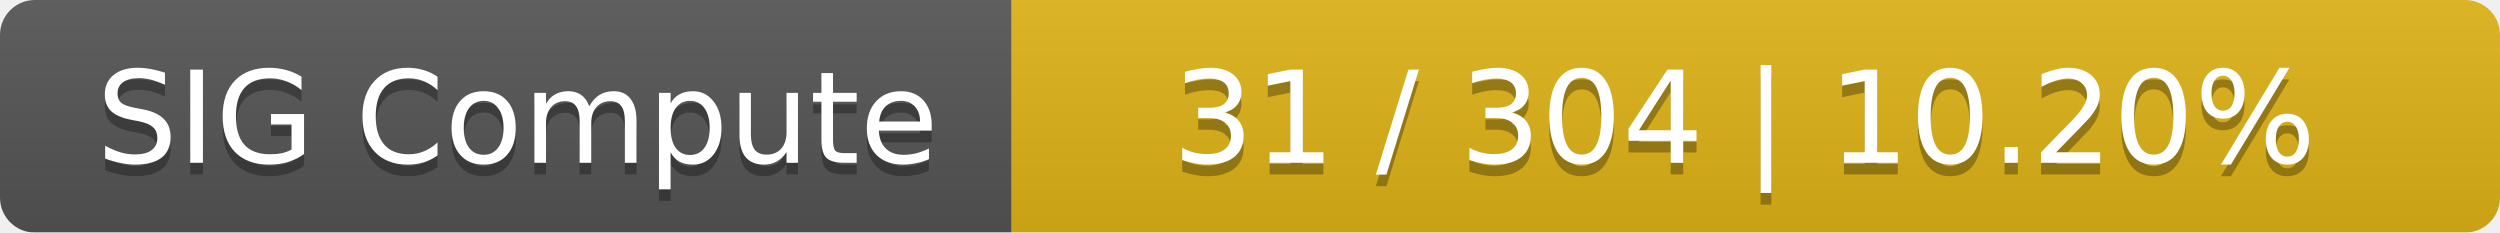
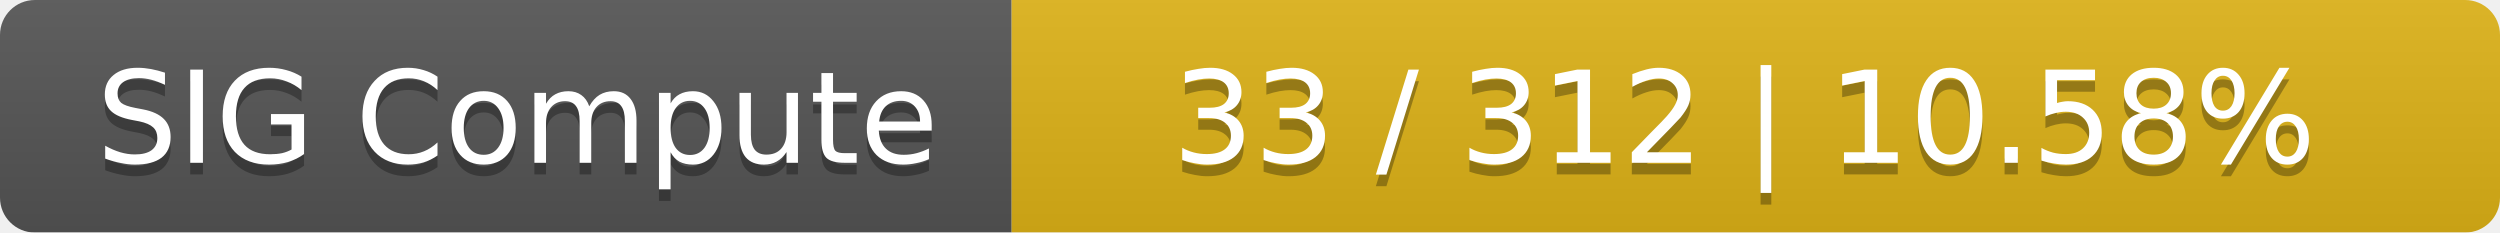
<svg xmlns="http://www.w3.org/2000/svg" width="215" height="20">
  <linearGradient id="smooth" x2="0" y2="100%">
    <stop offset="0" stop-color="#bbb" stop-opacity=".1" />
    <stop offset="1" stop-opacity=".1" />
  </linearGradient>
  <mask id="round">
    <rect width="215" height="20" rx="3" fill="#fff" />
  </mask>
  <g mask="url(#round)">
    <rect width="87" height="20" fill="#555" />
    <rect x="87" width="128" height="20" fill="#dfb317" />
    <rect width="215" height="20" fill="url(#smooth)" />
  </g>
  <g fill="#fff" text-anchor="middle" font-family="DejaVu Sans,Verdana,Geneva,sans-serif" font-size="11">
    <text x="44.5" y="15" fill="#010101" fill-opacity=".3">SIG Compute</text>
    <text x="44.5" y="14">SIG Compute</text>
-     <text x="150" y="15" fill="#010101" fill-opacity=".3">31 / 304    |    10.20%</text>
-     <text x="150" y="14">31 / 304    |    10.20%</text>
+     <text x="150" y="15" fill="#010101" fill-opacity=".3">33 / 312    |    10.58%</text>
+     <text x="150" y="14">33 / 312    |    10.58%</text>
  </g>
</svg>
